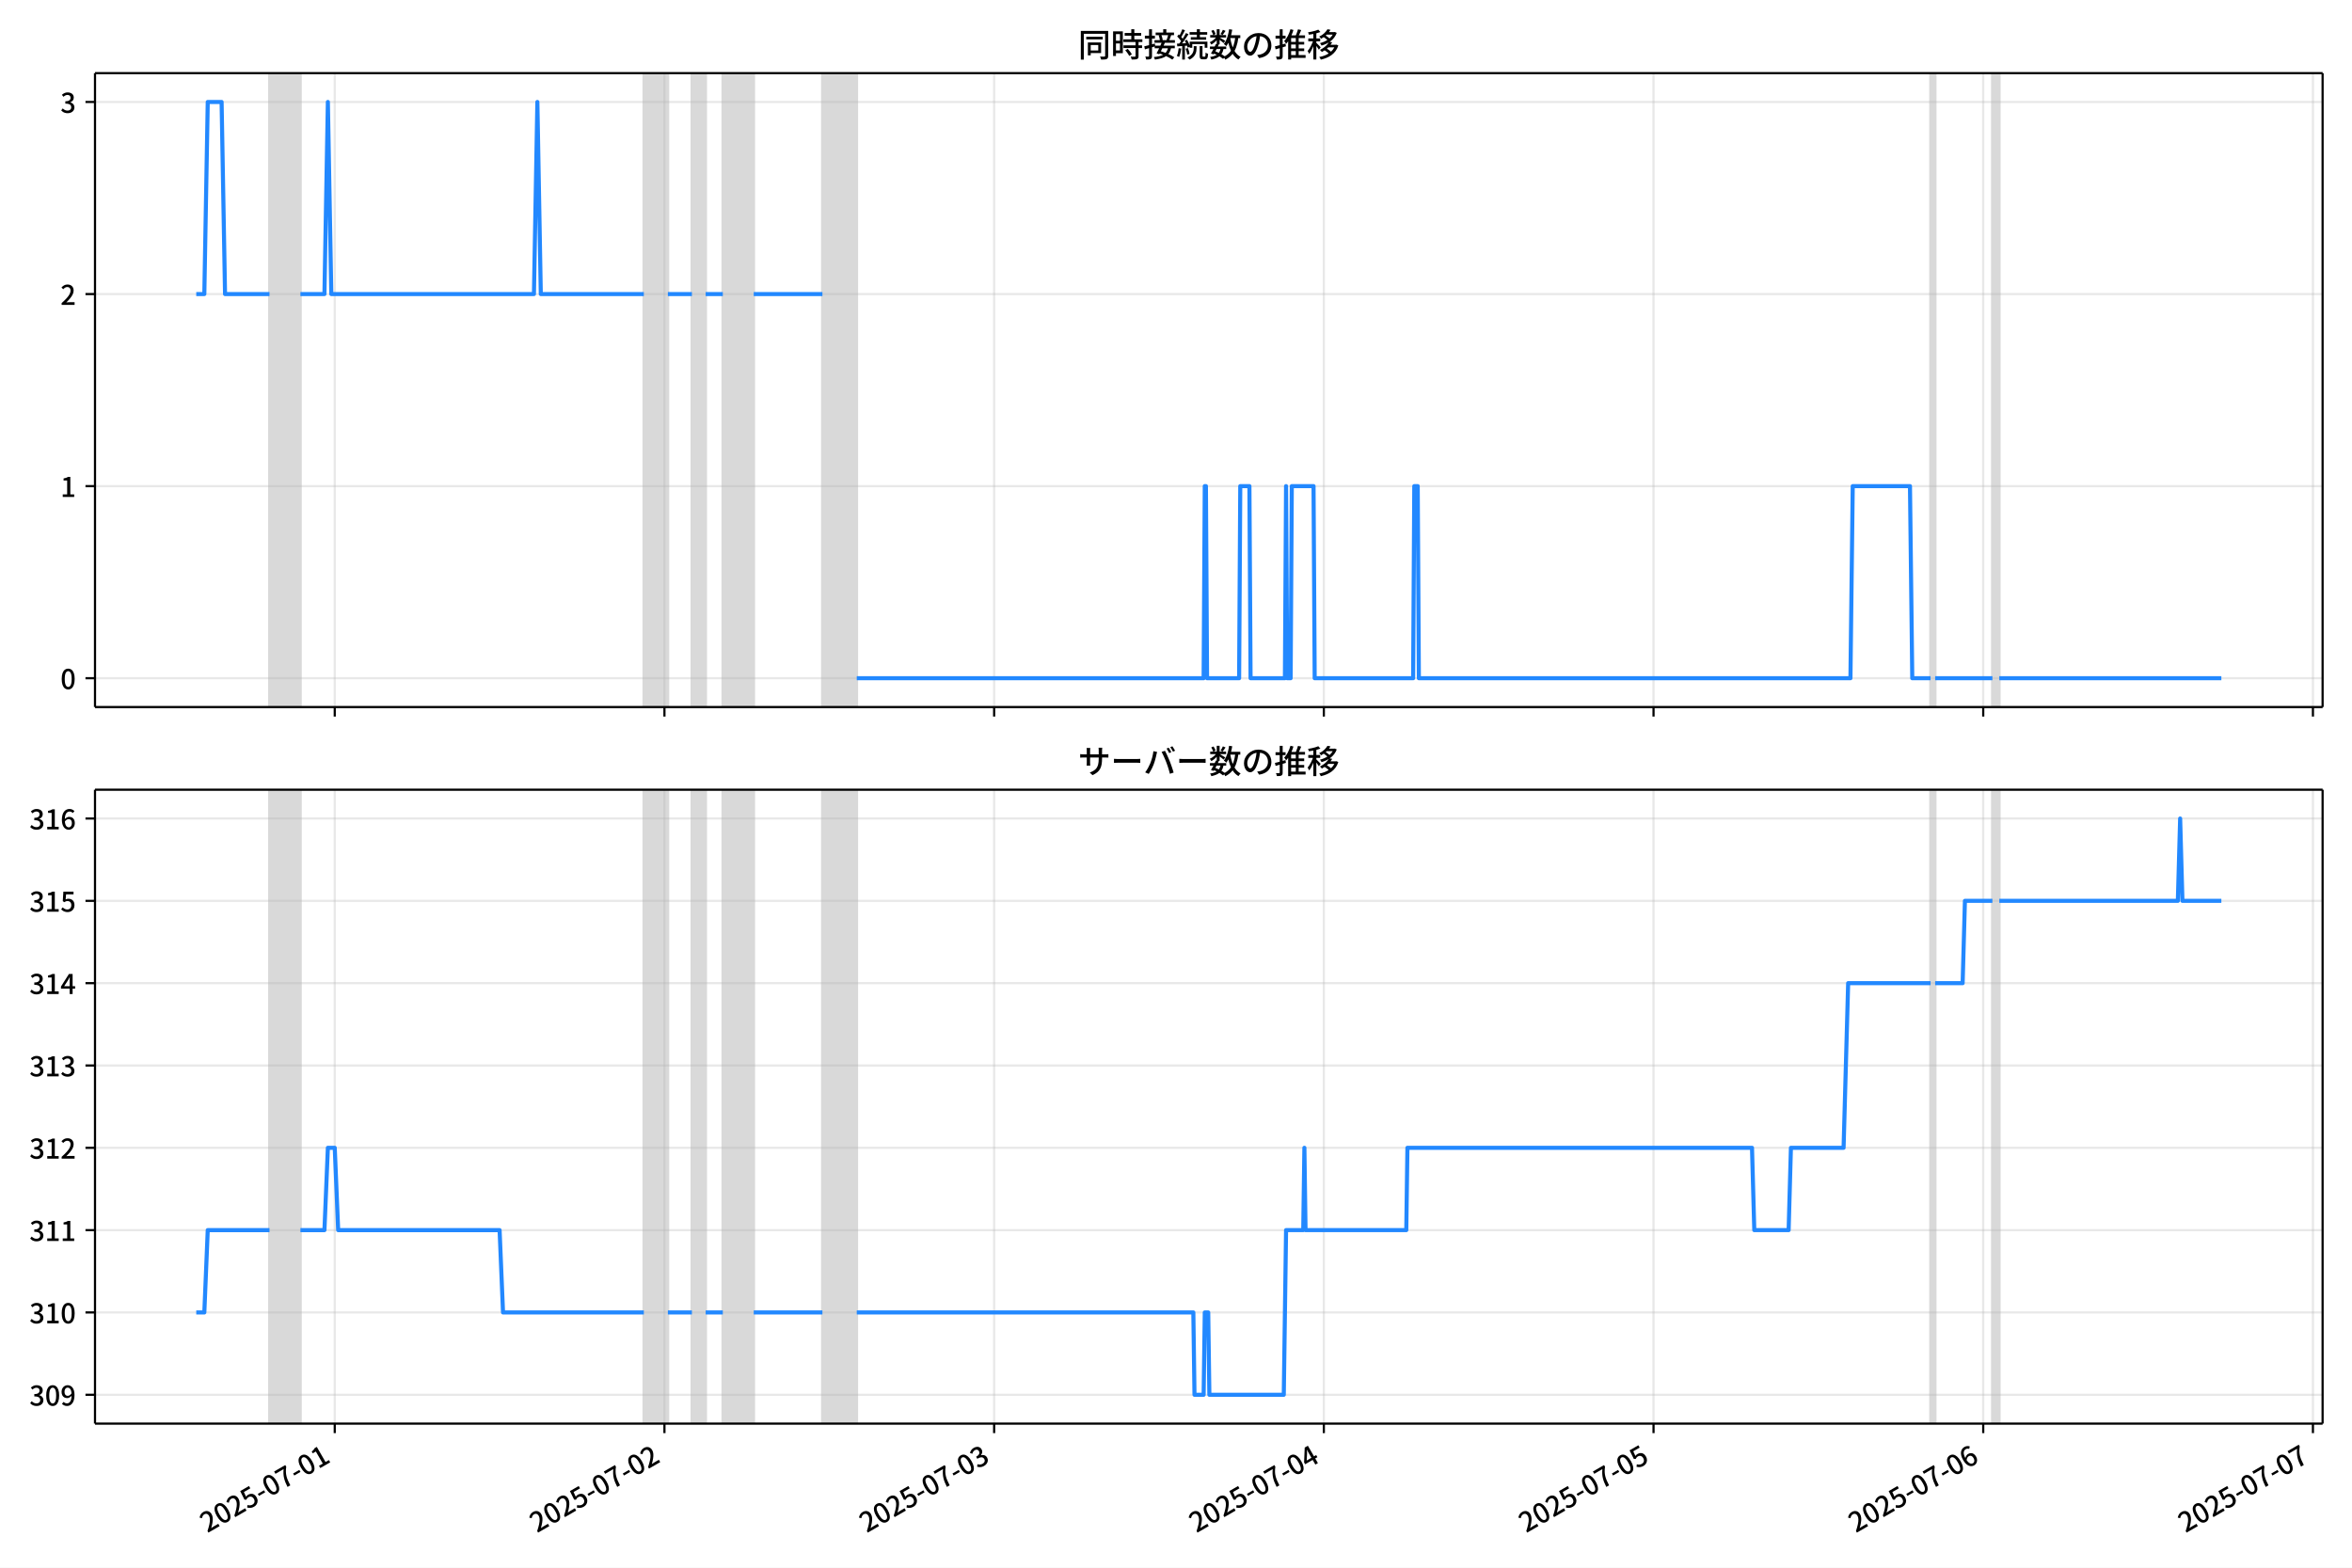
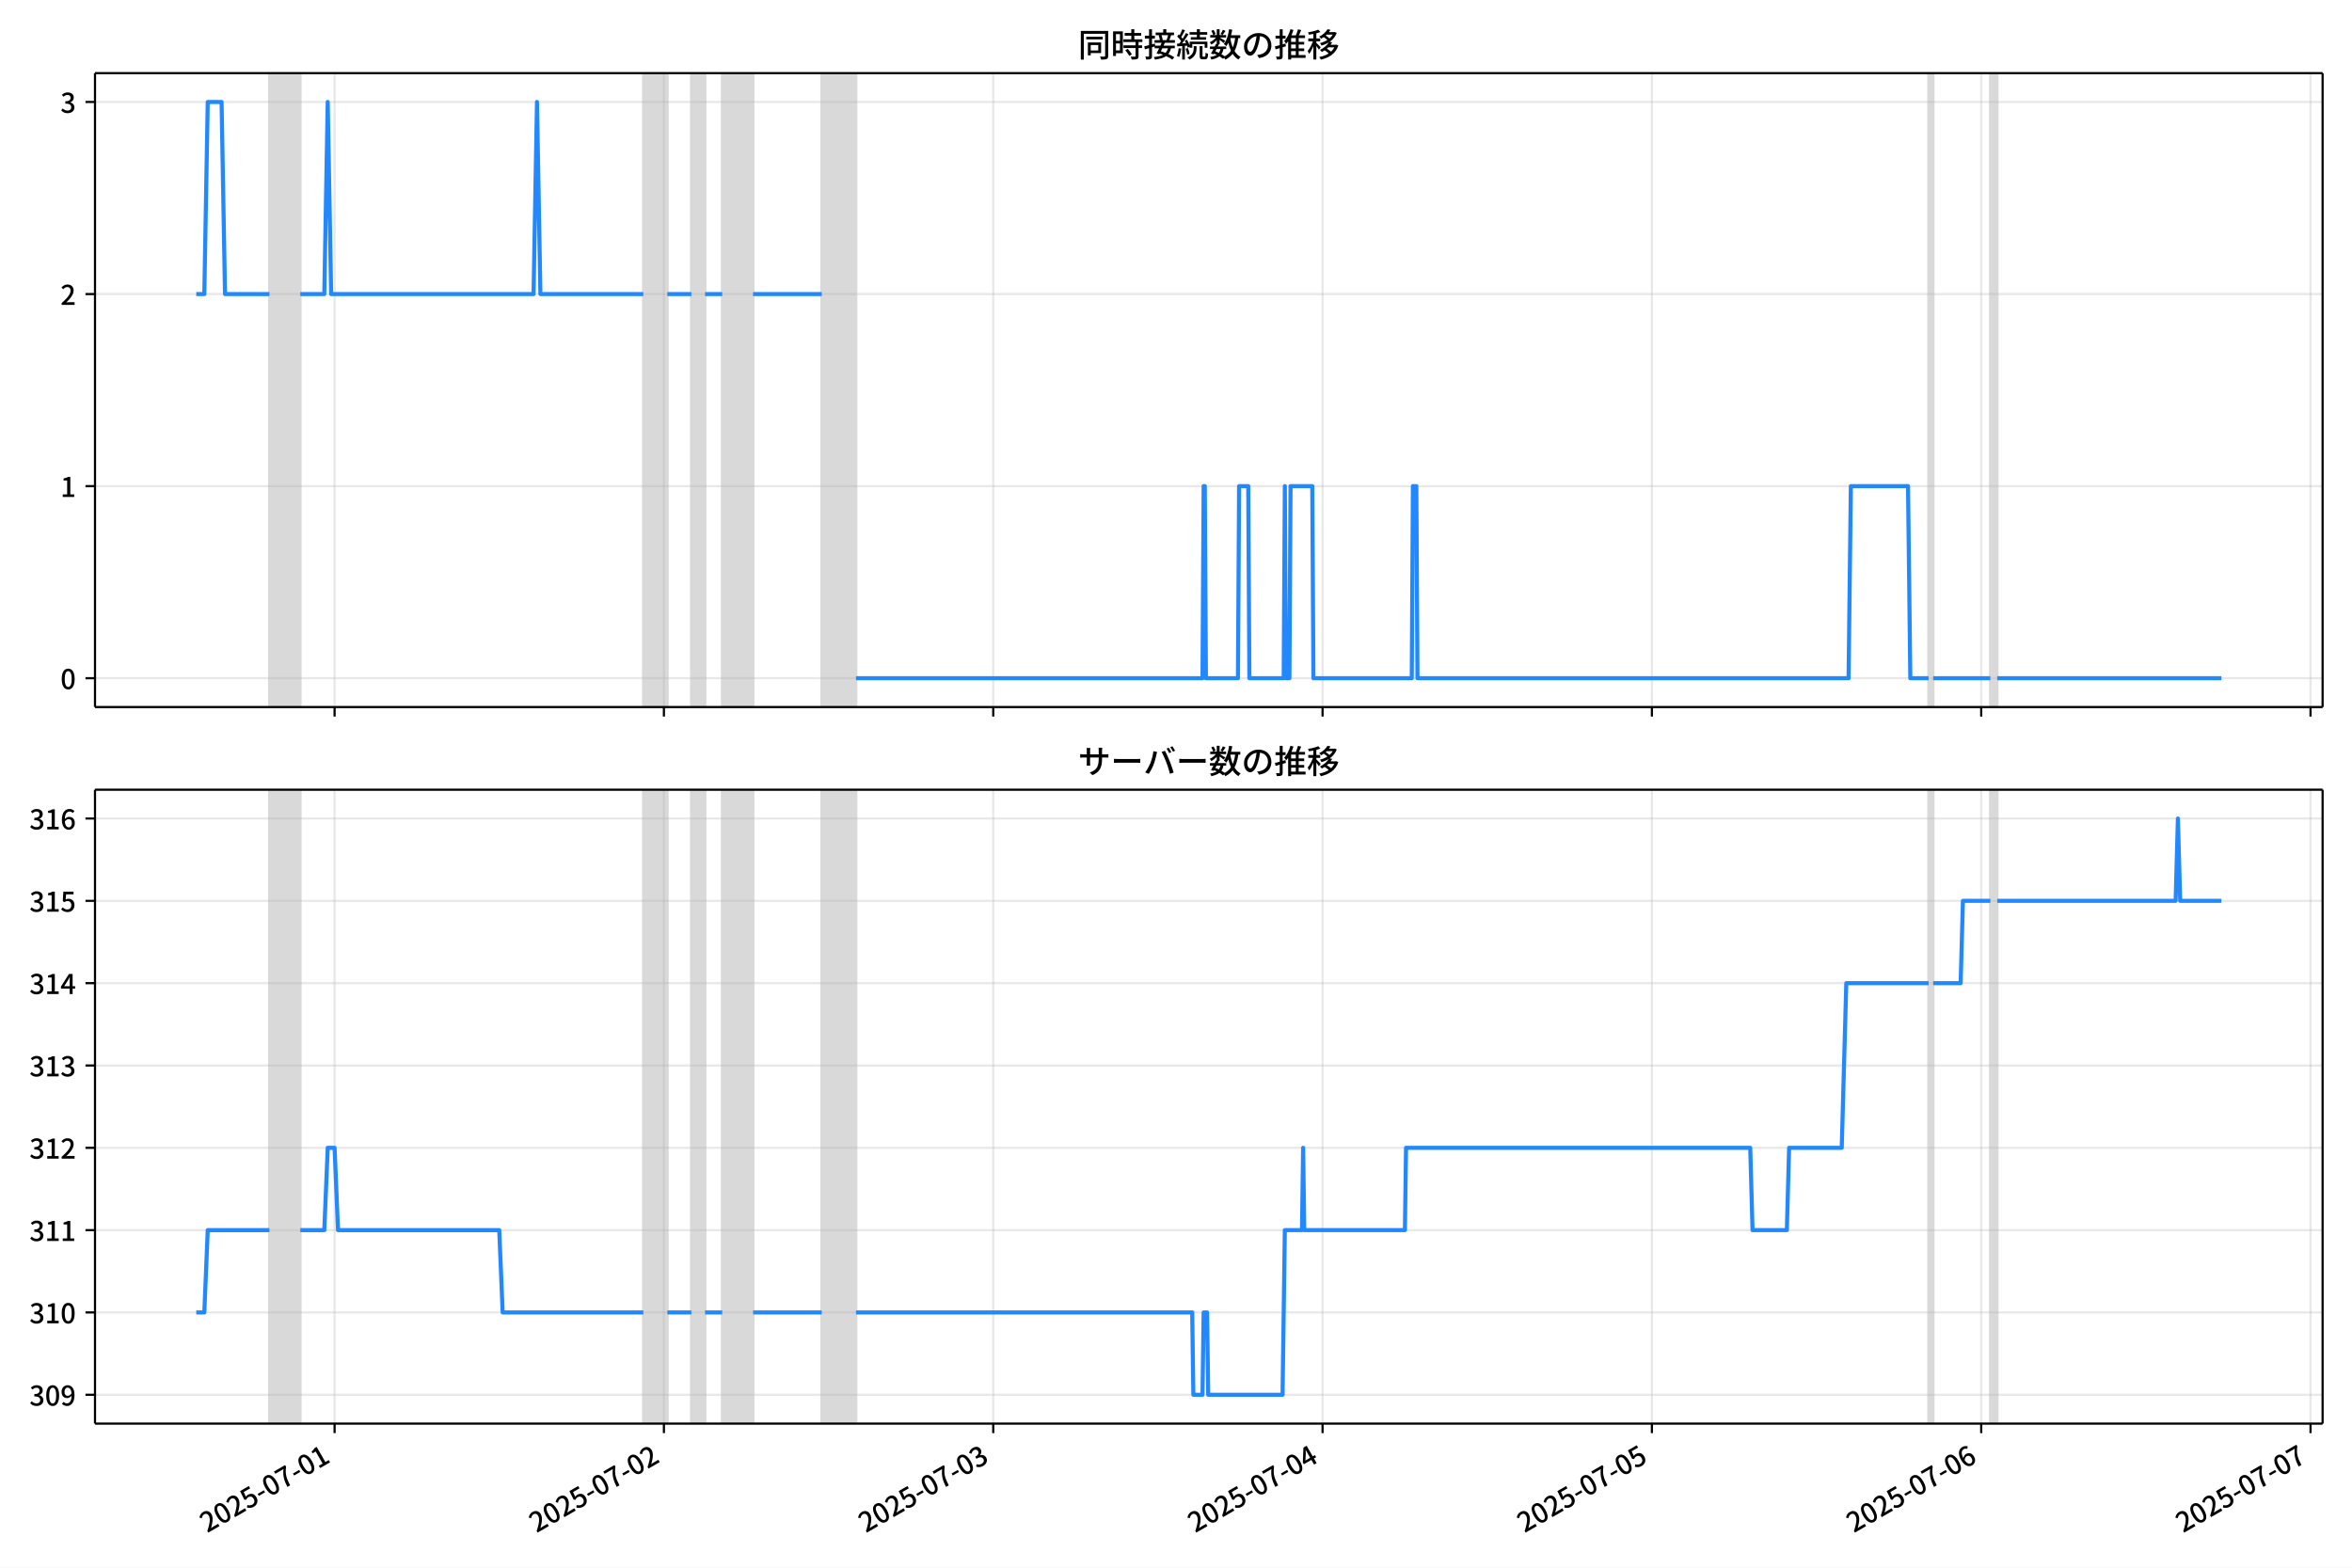
<svg xmlns="http://www.w3.org/2000/svg" xmlns:xlink="http://www.w3.org/1999/xlink" version="1.1" viewBox="0 0 864 576">
  <defs>
    <style type="text/css">*{stroke-linejoin: round; stroke-linecap: butt}</style>
  </defs>
  <g id="z">
    <g id="aa">
      <path d="m0 576h864v-576h-864z" fill="#fff" />
    </g>
    <g id="ab">
      <g id="ac">
        <path d="m34.9 259.78h818.3v-232.9h-818.3z" fill="#fff" />
      </g>
      <g id="ad">
-         <path d="m98.997 259.78h11.354v-232.9h-11.354z" clip-path="url(#c)" fill="#808080" opacity=".3" stroke="#808080" />
+         <path d="m98.967 259.78h11.342v-232.9h-11.342z" clip-path="url(#c)" fill="#808080" opacity=".3" stroke="#808080" />
      </g>
      <g id="ae">
-         <path d="m236.51 259.78h8.831v-232.9h-8.831z" clip-path="url(#c)" fill="#808080" opacity=".3" stroke="#808080" />
+         <path d="m236.33 259.78h8.821v-232.9h-8.821z" clip-path="url(#c)" fill="#808080" opacity=".3" stroke="#808080" />
      </g>
      <g id="af">
-         <path d="m254.17 259.78h5.046v-232.9h-5.046z" clip-path="url(#c)" fill="#808080" opacity=".3" stroke="#808080" />
+         <path d="m253.97 259.78h5.041v-232.9h-5.041z" clip-path="url(#c)" fill="#808080" opacity=".3" stroke="#808080" />
      </g>
      <g id="ag">
-         <path d="m265.53 259.78h11.354v-232.9h-11.354z" clip-path="url(#c)" fill="#808080" opacity=".3" stroke="#808080" />
+         <path d="m265.31 259.78h11.342v-232.9h-11.342z" clip-path="url(#c)" fill="#808080" opacity=".3" stroke="#808080" />
      </g>
      <g id="ah">
-         <path d="m302.11 259.78h12.616v-232.9h-12.616z" clip-path="url(#c)" fill="#808080" opacity=".3" stroke="#808080" />
+         <path d="m301.85 259.78h12.602v-232.9h-12.602z" clip-path="url(#c)" fill="#808080" opacity=".3" stroke="#808080" />
      </g>
      <g id="ai">
-         <path d="m709.19 259.78h1.682v-232.9h-1.682z" clip-path="url(#c)" fill="#808080" opacity=".3" stroke="#808080" />
+         <path d="m708.47 259.78h1.68v-232.9h-1.68z" clip-path="url(#c)" fill="#808080" opacity=".3" stroke="#808080" />
      </g>
      <g id="aj">
-         <path d="m731.9 259.78h2.523v-232.9h-2.523z" clip-path="url(#c)" fill="#808080" opacity=".3" stroke="#808080" />
+         <path d="m731.15 259.78h2.52v-232.9h-2.52z" clip-path="url(#c)" fill="#808080" opacity=".3" stroke="#808080" />
      </g>
      <g id="ak">
        <g id="al">
          <g id="am">
-             <path d="m122.97 259.78v-232.9" clip-path="url(#c)" fill="none" stroke="#b0b0b0" stroke-linecap="square" stroke-opacity=".3" stroke-width=".8" />
+             <path d="m122.91 259.78v-232.9" clip-path="url(#c)" fill="none" stroke="#b0b0b0" stroke-linecap="square" stroke-opacity=".3" stroke-width=".8" />
          </g>
          <g id="an">
            <defs>
              <path id="e" d="m0 0v3.5" stroke="#000" stroke-width=".8" />
            </defs>
-             <use x="122.967" y="259.778" stroke="#000000" stroke-width=".8" xlink:href="#e" />
+             <use x="122.91" y="259.778" stroke="#000000" stroke-width=".8" xlink:href="#e" />
          </g>
        </g>
        <g id="ao">
          <g id="ap">
-             <path d="m244.08 259.78v-232.9" clip-path="url(#c)" fill="none" stroke="#b0b0b0" stroke-linecap="square" stroke-opacity=".3" stroke-width=".8" />
+             <path d="m243.89 259.78v-232.9" clip-path="url(#c)" fill="none" stroke="#b0b0b0" stroke-linecap="square" stroke-opacity=".3" stroke-width=".8" />
          </g>
          <g id="aq">
-             <use x="244.081" y="259.778" stroke="#000000" stroke-width=".8" xlink:href="#e" />
+             <use x="243.886" y="259.778" stroke="#000000" stroke-width=".8" xlink:href="#e" />
          </g>
        </g>
        <g id="ar">
          <g id="as">
-             <path d="m365.19 259.78v-232.9" clip-path="url(#c)" fill="none" stroke="#b0b0b0" stroke-linecap="square" stroke-opacity=".3" stroke-width=".8" />
+             <path d="m364.86 259.78v-232.9" clip-path="url(#c)" fill="none" stroke="#b0b0b0" stroke-linecap="square" stroke-opacity=".3" stroke-width=".8" />
          </g>
          <g id="at">
-             <use x="365.194" y="259.778" stroke="#000000" stroke-width=".8" xlink:href="#e" />
+             <use x="364.863" y="259.778" stroke="#000000" stroke-width=".8" xlink:href="#e" />
          </g>
        </g>
        <g id="au">
          <g id="av">
-             <path d="m486.31 259.78v-232.9" clip-path="url(#c)" fill="none" stroke="#b0b0b0" stroke-linecap="square" stroke-opacity=".3" stroke-width=".8" />
+             <path d="m485.84 259.78v-232.9" clip-path="url(#c)" fill="none" stroke="#b0b0b0" stroke-linecap="square" stroke-opacity=".3" stroke-width=".8" />
          </g>
          <g id="aw">
-             <use x="486.307" y="259.778" stroke="#000000" stroke-width=".8" xlink:href="#e" />
+             <use x="485.839" y="259.778" stroke="#000000" stroke-width=".8" xlink:href="#e" />
          </g>
        </g>
        <g id="ax">
          <g id="ay">
-             <path d="m607.42 259.78v-232.9" clip-path="url(#c)" fill="none" stroke="#b0b0b0" stroke-linecap="square" stroke-opacity=".3" stroke-width=".8" />
+             <path d="m606.82 259.78v-232.9" clip-path="url(#c)" fill="none" stroke="#b0b0b0" stroke-linecap="square" stroke-opacity=".3" stroke-width=".8" />
          </g>
          <g id="az">
-             <use x="607.421" y="259.778" stroke="#000000" stroke-width=".8" xlink:href="#e" />
+             <use x="606.816" y="259.778" stroke="#000000" stroke-width=".8" xlink:href="#e" />
          </g>
        </g>
        <g id="ba">
          <g id="bb">
-             <path d="m728.53 259.78v-232.9" clip-path="url(#c)" fill="none" stroke="#b0b0b0" stroke-linecap="square" stroke-opacity=".3" stroke-width=".8" />
+             <path d="m727.79 259.78v-232.9" clip-path="url(#c)" fill="none" stroke="#b0b0b0" stroke-linecap="square" stroke-opacity=".3" stroke-width=".8" />
          </g>
          <g id="bc">
-             <use x="728.534" y="259.778" stroke="#000000" stroke-width=".8" xlink:href="#e" />
+             <use x="727.792" y="259.778" stroke="#000000" stroke-width=".8" xlink:href="#e" />
          </g>
        </g>
        <g id="bd">
          <g id="be">
-             <path d="m849.65 259.78v-232.9" clip-path="url(#c)" fill="none" stroke="#b0b0b0" stroke-linecap="square" stroke-opacity=".3" stroke-width=".8" />
+             <path d="m848.77 259.78v-232.9" clip-path="url(#c)" fill="none" stroke="#b0b0b0" stroke-linecap="square" stroke-opacity=".3" stroke-width=".8" />
          </g>
          <g id="bf">
-             <use x="849.647" y="259.778" stroke="#000000" stroke-width=".8" xlink:href="#e" />
+             <use x="848.769" y="259.778" stroke="#000000" stroke-width=".8" xlink:href="#e" />
          </g>
        </g>
      </g>
      <g id="bg">
        <g id="bh">
          <g id="bi">
            <path d="m34.9 249.19h818.3" clip-path="url(#c)" fill="none" stroke="#b0b0b0" stroke-linecap="square" stroke-opacity=".3" stroke-width=".8" />
          </g>
          <g id="bj">
            <defs>
              <path id="g" d="m0 0h-3.5" stroke="#000" stroke-width=".8" />
            </defs>
            <use x="34.9" y="249.191" stroke="#000000" stroke-width=".8" xlink:href="#g" />
          </g>
          <g id="bk">
            <g transform="translate(22.2 253.18) scale(.1 -.1)">
              <defs>
                <path id="a" transform="scale(.015625)" d="m1830-90q-460 0-806 275-346 276-535 823-188 547-188 1366 0 820 188 1357 189 538 535 803 346 266 806 266 461 0 800-269 340-269 528-803 189-534 189-1354 0-819-189-1366-188-547-528-823-339-275-800-275zm0 589q237 0 422 185 186 186 288 599 103 413 103 1091 0 679-103 1082-102 403-288 582-185 180-422 180-236 0-422-180-186-179-292-582-105-403-105-1082 0-678 105-1091 106-413 292-599 186-185 422-185z" />
              </defs>
              <use xlink:href="#a" />
            </g>
          </g>
        </g>
        <g id="bl">
          <g id="bm">
            <path d="m34.9 178.62h818.3" clip-path="url(#c)" fill="none" stroke="#b0b0b0" stroke-linecap="square" stroke-opacity=".3" stroke-width=".8" />
          </g>
          <g id="bn">
            <use x="34.9" y="178.616" stroke="#000000" stroke-width=".8" xlink:href="#g" />
          </g>
          <g id="bo">
            <g transform="translate(22.2 182.6) scale(.1 -.1)">
              <defs>
                <path id="i" transform="scale(.015625)" d="m544 0v608h1037v3277h-845v467q333 58 579 147 247 90 451 218h557v-4109h915v-608h-2694z" />
              </defs>
              <use xlink:href="#i" />
            </g>
          </g>
        </g>
        <g id="bp">
          <g id="bq">
            <path d="m34.9 108.04h818.3" clip-path="url(#c)" fill="none" stroke="#b0b0b0" stroke-linecap="square" stroke-opacity=".3" stroke-width=".8" />
          </g>
          <g id="br">
            <use x="34.9" y="108.041" stroke="#000000" stroke-width=".8" xlink:href="#g" />
          </g>
          <g id="bs">
            <g transform="translate(22.2 112.03) scale(.1 -.1)">
              <defs>
                <path id="d" transform="scale(.015625)" d="m282 0v429q697 621 1164 1136 468 515 701 956 234 442 234 826 0 256-87 451-86 196-262 301-176 106-445 106-275 0-506-151-230-150-422-368l-416 410q301 333 637 518 336 186 803 186 429 0 749-176t496-493 176-745q0-455-224-919t-615-935q-390-470-889-950 186 20 394 36t374 16h1184v-634h-3046z" />
              </defs>
              <use xlink:href="#d" />
            </g>
          </g>
        </g>
        <g id="bt">
          <g id="bu">
            <path d="m34.9 37.466h818.3" clip-path="url(#c)" fill="none" stroke="#b0b0b0" stroke-linecap="square" stroke-opacity=".3" stroke-width=".8" />
          </g>
          <g id="bv">
            <use x="34.9" y="37.466" stroke="#000000" stroke-width=".8" xlink:href="#g" />
          </g>
          <g id="bw">
            <g transform="translate(22.2 41.451) scale(.1 -.1)">
              <defs>
                <path id="h" transform="scale(.015625)" d="m1715-90q-371 0-656 90t-503 240q-217 150-377 323l359 474q211-205 479-359 269-153 634-153 269 0 467 92 199 93 311 266t112 423q0 256-125 451t-429 300q-304 106-835 106v551q467 0 732 105 266 106 384 291 119 186 119 423 0 307-192 489-192 183-531 183-269 0-503-119-233-118-438-316l-384 460q282 256 614 413 333 157 737 157 422 0 748-144 327-144 512-413 186-269 186-659 0-403-221-685-221-281-592-422v-26q269-70 490-227t349-400 128-557q0-422-215-726-214-304-573-468-358-163-787-163z" />
              </defs>
              <use xlink:href="#h" />
            </g>
          </g>
        </g>
      </g>
      <g id="bx">
-         <path d="m72.095 108.04h2.962l1.259-70.575h5.088l1.264 70.575h16.328m11.354 0h8.831l1.262-70.575 1.262 70.575h74.434l1.262-70.575 1.262 70.575h37.848m8.831 0h8.831m5.046 0h6.308m11.354 0h25.232m12.616 141.15h127.42l.421-70.575h.421l.421 70.575h11.775l.421-70.575h3.364l.421 70.575h12.616l.421-70.575.421 70.575h1.262l.421-70.575h7.99l.421 70.575h36.166l.421-70.575h1.262l.421 70.575h158.54l.841-70.575h21.027l.841 70.575h6.729m1.682 0h21.027m2.523 0h81.583v0" clip-path="url(#c)" fill="none" stroke="#28f" stroke-linecap="square" stroke-width="1.5" />
+         <path d="m72.095 108.04h2.959l1.257-70.575h5.083l1.263 70.575h16.309m11.342 0h8.821l1.26-70.575 1.26 70.575h74.35l1.26-70.575 1.26 70.575h37.805m8.821 0h8.821m5.041 0h6.301m11.342 0h25.203m12.602 141.15h127.28l.42-70.575h.42l.42 70.575h11.762l.42-70.575h3.361l.42 70.575h12.602l.42-70.575.42 70.575h1.26l.42-70.575h7.981l.42 70.575h36.125l.42-70.575h1.26l.42 70.575h158.36l.84-70.575h21.003l.84 70.575h6.721m1.68 0h21.003m2.52 0h82.331v0" clip-path="url(#c)" fill="none" stroke="#28f" stroke-linecap="square" stroke-width="1.5" />
      </g>
      <g id="by">
        <path d="m34.9 259.78v-232.9" fill="none" stroke="#000" stroke-linecap="square" stroke-width=".8" />
      </g>
      <g id="bz">
        <path d="m853.2 259.78v-232.9" fill="none" stroke="#000" stroke-linecap="square" stroke-width=".8" />
      </g>
      <g id="ca">
        <path d="m34.9 259.78h818.3" fill="none" stroke="#000" stroke-linecap="square" stroke-width=".8" />
      </g>
      <g id="cb">
        <path d="m34.9 26.88h818.3" fill="none" stroke="#000" stroke-linecap="square" stroke-width=".8" />
      </g>
      <g id="cc">
        <g transform="translate(396.05 20.88) scale(.12 -.12)">
          <defs>
            <path id="v" transform="scale(.015625)" d="m1587 3936h3232v-518h-3232v518zm320-1114h557v-2534h-557v2534zm301 0h2291v-2086h-2291v512h1734v1069h-1734v505zm-1683 2260h5113v-570h-4524v-5056h-589v5626zm4768 0h595v-4896q0-250-67-397t-227-218q-160-77-426-96t-675-19q-13 83-45 192t-77 218q-45 108-89 185 281-13 527-13 247 0 330 0 83 7 118 42 36 35 36 112v4890z" />
            <path id="t" transform="scale(.015625)" d="m2714 4672h3238v-525h-3238v525zm-244-1235h3712v-538h-3712v538zm20-1184h3635v-531h-3635v531zm1523 3155h595v-2310h-595v2310zm832-2451h589v-2823q0-230-61-364-61-135-227-199-167-70-423-86t-633-16q-20 121-78 285-57 163-121 284 275-6 509-9t310-3q77 6 106 28 29 23 29 93v2810zm-2023-1677 487 282q153-160 313-352t294-381q135-189 206-343l-519-313q-64 153-189 348-124 196-278 394-154 199-314 365zm-2086 3718h1619v-4281h-1619v544h1056v3187h-1056v550zm32-1843h1293v-537h-1293v537zm-320 1843h563v-4832h-563v4832z" />
            <path id="u" transform="scale(.015625)" d="m3866 5408h614v-870h-614v870zm-1479-653h3597v-518h-3597v518zm-230-1485h4e3v-518h-4e3v518zm825 922 519 102q64-160 121-342 58-182 96-352 39-170 45-304l-544-128q-6 134-42 313-35 180-83 365-48 186-112 346zm1856 109 589-71q-96-275-202-557-105-281-195-486l-518 77q58 147 122 329 64 183 118 372t86 336zm-2643-2106h3943v-518h-3943v518zm1408 685 602-115q-167-371-362-784t-390-797-362-685l-525 179q160 288 346 666t368 784 323 752zm-659-2157 358 403q352-102 733-240 381-137 752-304 371-166 697-336 327-169 558-329l-384-461q-218 160-532 336-313 176-685 345-371 170-755 323-384 154-742 263zm1894 1114 583-71q-122-550-353-944-230-393-604-662t-922-435q-547-167-1296-269-25 128-93 269-67 141-137 230 678 64 1168 192t819 349q330 221 531 550 202 330 304 791zm-4684 217q396 90 953 240 557 151 1120 311l77-544q-525-154-1053-311-528-156-963-284l-134 588zm121 2093h1965v-563h-1965v563zm819 1248h576v-5229q0-236-51-374t-192-208q-141-77-355-99-214-23-541-16-13 115-64 288t-109 294q205-6 381-6t234 0q64 0 92 28 29 29 29 93v5229z" />
            <path id="s" transform="scale(.015625)" d="m4058 5408h595v-1798h-595v1798zm-1415-563h3443v-499h-3443v499zm231-992h3008v-499h-3008v499zm-224-877h3475v-1203h-531v729h-2432v-729h-512v1203zm1964-877h551v-1881q0-122 22-157 23-35 106-35 25 0 92 0 68 0 135 0t99 0q51 0 83 54t45 224 19 515q90-70 234-131t259-93q-19-429-83-662-64-234-183-326-118-93-316-93-39 0-103 0t-134 0-138 0q-67 0-99 0-237 0-365 64t-176 218q-48 153-48 422v1881zm-1164-6h550v-455q0-243-48-528-48-284-186-579-137-294-409-572-272-279-727-503-70 90-192 208-121 118-230 195 416 205 665 438 250 234 371 474 122 240 164 467 42 228 42 413v442zm-2240 3309 524-192q-121-244-259-503-137-259-275-496t-259-416l-410 173q122 186 246 438 125 253 240 515 116 263 193 481zm716-743 500-230q-224-359-496-756-272-396-548-764-275-368-518-650l-358 205q179 211 377 483 199 272 387 569 189 298 358 592 170 295 298 551zm-1721-665 307 403q166-154 339-340 173-185 320-364t224-327l-326-460q-77 160-218 348-141 189-314 384-172 196-332 356zm1485-832 435 179q128-211 249-458 122-246 215-474 93-227 137-412l-473-211q-32 185-119 422-86 237-201 486-115 250-243 468zm-1530-583q422 26 998 54 576 29 1184 68l7-499q-570-45-1127-84-556-38-992-70l-70 531zm1702-992 436 135q121-276 214-596t118-556l-454-148q-26 237-112 563-86 327-202 602zm-1363 109 499-83q-57-455-163-897-105-441-253-748-51 32-134 73-83 42-170 83-86 42-144 62 148 294 234 697t131 813zm691 627h525v-2861h-525v2861z" />
            <path id="m" transform="scale(.015625)" d="m224 2022h3187v-499h-3187v499zm51 2247h3111v-487h-3111v487zm1127-1735 563-121q-154-320-333-672t-352-679q-173-326-326-582l-532 173q148 243 324 566t345 669q170 346 311 646zm934-832 563-64q-89-480-262-838t-461-614-701-432-976-298q-25 128-99 269t-157 237q659 102 1085 303 426 202 666 554t342 883zm422 3597 519-211q-147-218-298-436-150-217-278-377l-403 186q121 173 252 413 132 240 208 425zm-1203 109h563v-2957h-563v2957zm-1075-320 448 186q134-192 246-420 112-227 157-393l-467-211q-38 172-147 406t-237 432zm1094-1050 397-236q-160-263-400-529-240-265-519-489-278-224-553-378-51 103-141 237-89 135-179 218 269 109 534 294 266 186 493 416 228 231 368 467zm487-204q83-45 246-145 163-99 352-211t346-211 221-150l-327-423q-83 77-230 198-147 122-317 253-170 132-327 250-156 119-259 189l295 250zm1798 396h2311v-556h-2311v556zm115 1178 615-90q-103-640-263-1235t-384-1101q-224-505-512-889-44 57-134 134t-186 157-166 125q275 339 473 796 199 458 340 995 141 538 217 1108zm1223-1510 614-58q-147-1101-445-1940-297-838-813-1443-515-604-1321-1014-26 71-90 177-64 105-134 208-70 102-128 159 742 346 1212 880 471 535 730 1290 260 755 375 1741zm-1005-135q134-851 387-1597 253-745 659-1305 407-560 1002-874-70-57-154-150-83-93-154-189-70-96-121-179-633 371-1056 988-422 618-688 1434-265 816-425 1783l550 89zm-3309-3065 327 416q377-148 754-330 378-182 701-378 324-195 548-368l-416-435q-211 179-519 378-307 198-666 383-358 186-729 334z" />
            <path id="r" transform="scale(.015625)" d="m3686 4378q-64-493-163-1041-99-547-265-1084-192-653-432-1104t-522-688-595-237q-320 0-596 221-275 221-448 621-172 400-172 931 0 537 220 1017 221 480 611 851 391 372 909 583 519 211 1121 211 576 0 1040-186 464-185 793-515 330-329 502-771 173-441 173-941 0-672-278-1194-278-521-816-851-538-329-1318-444l-378 601q166 20 307 42t263 48q307 70 585 217 279 148 496 375 218 227 342 534 125 308 125 692t-122 713q-121 330-358 573-236 243-582 380-346 138-781 138-525 0-935-186-409-185-694-489-284-304-432-656-147-352-147-678 0-365 89-605 90-240 224-355 135-115 276-115t288 144 297 457q151 314 298 800 147 461 246 982 100 522 145 1021l684-12z" />
            <path id="n" transform="scale(.015625)" d="m2995 2925h2893v-519h-2893v519zm0-1280h2893v-519h-2893v519zm-64-1299h3232v-557h-3232v557zm1312 3577h563v-3763h-563v3763zm429 1466 634-141q-154-390-340-794-185-403-339-684l-512 140q103 199 208 458 106 259 195 528 90 269 154 493zm-1472 25 582-147q-153-518-371-1018-217-499-483-931t-573-758q-38 64-109 160-70 96-147 198-77 103-141 160 416 416 733 1034t509 1302zm128-1203h2720v-537h-2720v-4205h-582v4422l313 320h269zm-3174-2157q396 90 953 240 557 151 1120 311l77-544q-525-154-1053-311-528-156-963-284l-134 588zm121 2093h1965v-563h-1965v563zm819 1248h576v-5229q0-236-51-374t-192-208q-141-77-355-99-214-23-541-16-13 115-64 288t-109 294q205-6 381-6t234 0q64 0 92 28 29 29 29 93v5229z" />
            <path id="l" transform="scale(.015625)" d="m4051 5402 595-109q-281-493-729-941t-1107-806q-39 64-106 144t-141 153q-73 74-137 119 608 288 1011 678t614 762zm-77-557h1511v-493h-1863l352 493zm1293 0h109l109 25 384-179q-192-505-496-905t-695-701q-390-301-845-519-454-217-947-358-44 109-137 253t-176 227q448 109 867 294 419 186 777 445 359 259 631 592t419 730v96zm-1990-954 377 307q167-96 336-218 170-121 320-249 151-128 247-237l-397-332q-90 108-237 236t-317 259q-169 132-329 234zm1107-934 595-109q-307-538-803-1031-496-492-1232-876-38 64-102 144t-138 156q-74 77-138 116 455 217 807 483t604 554q253 288 407 563zm-90-589h1460v-506h-1818l358 506zm1268 0h121l109 26 384-167q-192-614-531-1075t-787-794q-448-332-983-553-534-221-1129-355-45 115-132 269-86 153-176 249 551 96 1043 285 493 189 903 473 410 285 714 669t464 883v90zm-2132-1056 410 339q186-102 384-237 198-134 371-275t282-269l-435-371q-103 128-270 272-166 144-361 288t-381 253zm-2150 3533h589v-5376h-589v5376zm-992-1242h2336v-569h-2336v569zm1024-224 365-160q-96-339-231-707-134-368-291-727-157-358-336-672-179-313-365-537-44 128-134 291t-160 272q173 192 339 457 167 266 323 570 157 304 282 618t208 595zm941 1946 416-467q-314-122-695-221-380-99-784-173-403-74-780-131-20 102-71 236-51 135-102 231 358 58 732 138 375 80 711 179t573 208zm-397-2579q58-45 179-170 122-125 266-266 144-140 259-265t160-183l-352-473q-58 102-157 255-99 154-218 317-118 164-227 311-108 147-185 237l275 237z" />
          </defs>
          <use xlink:href="#v" />
          <use transform="translate(100)" xlink:href="#t" />
          <use transform="translate(200)" xlink:href="#u" />
          <use transform="translate(300)" xlink:href="#s" />
          <use transform="translate(400)" xlink:href="#m" />
          <use transform="translate(500)" xlink:href="#r" />
          <use transform="translate(600)" xlink:href="#n" />
          <use transform="translate(700)" xlink:href="#l" />
        </g>
      </g>
    </g>
    <g id="cd">
      <g id="ce">
        <path d="m34.9 523.06h818.3v-232.9h-818.3z" fill="#fff" />
      </g>
      <g id="cf">
-         <path d="m98.997 523.06h11.354v-232.9h-11.354z" clip-path="url(#b)" fill="#808080" opacity=".3" stroke="#808080" />
+         <path d="m98.967 523.06h11.342v-232.9h-11.342z" clip-path="url(#b)" fill="#808080" opacity=".3" stroke="#808080" />
      </g>
      <g id="cg">
-         <path d="m236.51 523.06h8.831v-232.9h-8.831z" clip-path="url(#b)" fill="#808080" opacity=".3" stroke="#808080" />
+         <path d="m236.33 523.06h8.821v-232.9h-8.821z" clip-path="url(#b)" fill="#808080" opacity=".3" stroke="#808080" />
      </g>
      <g id="ch">
-         <path d="m254.17 523.06h5.046v-232.9h-5.046z" clip-path="url(#b)" fill="#808080" opacity=".3" stroke="#808080" />
+         <path d="m253.97 523.06h5.041v-232.9h-5.041z" clip-path="url(#b)" fill="#808080" opacity=".3" stroke="#808080" />
      </g>
      <g id="ci">
-         <path d="m265.53 523.06h11.354v-232.9h-11.354z" clip-path="url(#b)" fill="#808080" opacity=".3" stroke="#808080" />
+         <path d="m265.31 523.06h11.342v-232.9h-11.342z" clip-path="url(#b)" fill="#808080" opacity=".3" stroke="#808080" />
      </g>
      <g id="cj">
-         <path d="m302.11 523.06h12.616v-232.9h-12.616z" clip-path="url(#b)" fill="#808080" opacity=".3" stroke="#808080" />
+         <path d="m301.85 523.06h12.602v-232.9h-12.602z" clip-path="url(#b)" fill="#808080" opacity=".3" stroke="#808080" />
      </g>
      <g id="ck">
-         <path d="m709.19 523.06h1.682v-232.9h-1.682z" clip-path="url(#b)" fill="#808080" opacity=".3" stroke="#808080" />
+         <path d="m708.47 523.06h1.68v-232.9h-1.68z" clip-path="url(#b)" fill="#808080" opacity=".3" stroke="#808080" />
      </g>
      <g id="cl">
-         <path d="m731.9 523.06h2.523v-232.9h-2.523z" clip-path="url(#b)" fill="#808080" opacity=".3" stroke="#808080" />
+         <path d="m731.15 523.06h2.52v-232.9h-2.52z" clip-path="url(#b)" fill="#808080" opacity=".3" stroke="#808080" />
      </g>
      <g id="cm">
        <g id="cn">
          <g id="co">
-             <path d="m122.97 523.06v-232.9" clip-path="url(#b)" fill="none" stroke="#b0b0b0" stroke-linecap="square" stroke-opacity=".3" stroke-width=".8" />
+             <path d="m122.91 523.06v-232.9" clip-path="url(#b)" fill="none" stroke="#b0b0b0" stroke-linecap="square" stroke-opacity=".3" stroke-width=".8" />
          </g>
          <g id="cp">
-             <use x="122.967" y="523.055" stroke="#000000" stroke-width=".8" xlink:href="#e" />
+             <use x="122.91" y="523.055" stroke="#000000" stroke-width=".8" xlink:href="#e" />
          </g>
          <g id="cq">
-             <g transform="translate(76.178 563.33) rotate(-30) scale(.1 -.1)">
+             <g transform="translate(76.12 563.33) rotate(-30) scale(.1 -.1)">
              <defs>
                <path id="j" transform="scale(.015625)" d="m1715-90q-365 0-653 90t-506 237q-217 147-383 307l352 480q134-134 294-246t361-183q202-70 452-70 262 0 473 118 212 119 333 346 122 227 122 541 0 460-247 716-246 256-649 256-224 0-384-64t-365-198l-365 237 141 2240h2387v-627h-1747l-109-1204q154 77 307 118 154 42 340 42 397 0 723-160t518-490q192-329 192-847 0-519-224-887t-586-560q-361-192-777-192z" />
                <path id="f" transform="scale(.015625)" d="m301 1536v544h1689v-544h-1689z" />
                <path id="k" transform="scale(.015625)" d="m1235 0q32 646 109 1187t224 1024 384 941 576 938h-2208v627h3027v-455q-409-512-665-989-256-476-397-969t-205-1053-90-1251h-755z" />
              </defs>
              <use xlink:href="#d" />
              <use transform="translate(57)" xlink:href="#a" />
              <use transform="translate(114)" xlink:href="#d" />
              <use transform="translate(171)" xlink:href="#j" />
              <use transform="translate(228)" xlink:href="#f" />
              <use transform="translate(263.7)" xlink:href="#a" />
              <use transform="translate(320.7)" xlink:href="#k" />
              <use transform="translate(377.7)" xlink:href="#f" />
              <use transform="translate(413.4)" xlink:href="#a" />
              <use transform="translate(470.4)" xlink:href="#i" />
            </g>
          </g>
        </g>
        <g id="cr">
          <g id="cs">
-             <path d="m244.08 523.06v-232.9" clip-path="url(#b)" fill="none" stroke="#b0b0b0" stroke-linecap="square" stroke-opacity=".3" stroke-width=".8" />
+             <path d="m243.89 523.06v-232.9" clip-path="url(#b)" fill="none" stroke="#b0b0b0" stroke-linecap="square" stroke-opacity=".3" stroke-width=".8" />
          </g>
          <g id="ct">
-             <use x="244.081" y="523.055" stroke="#000000" stroke-width=".8" xlink:href="#e" />
+             <use x="243.886" y="523.055" stroke="#000000" stroke-width=".8" xlink:href="#e" />
          </g>
          <g id="cu">
-             <g transform="translate(197.29 563.33) rotate(-30) scale(.1 -.1)">
+             <g transform="translate(197.1 563.33) rotate(-30) scale(.1 -.1)">
              <use xlink:href="#d" />
              <use transform="translate(57)" xlink:href="#a" />
              <use transform="translate(114)" xlink:href="#d" />
              <use transform="translate(171)" xlink:href="#j" />
              <use transform="translate(228)" xlink:href="#f" />
              <use transform="translate(263.7)" xlink:href="#a" />
              <use transform="translate(320.7)" xlink:href="#k" />
              <use transform="translate(377.7)" xlink:href="#f" />
              <use transform="translate(413.4)" xlink:href="#a" />
              <use transform="translate(470.4)" xlink:href="#d" />
            </g>
          </g>
        </g>
        <g id="cv">
          <g id="cw">
-             <path d="m365.19 523.06v-232.9" clip-path="url(#b)" fill="none" stroke="#b0b0b0" stroke-linecap="square" stroke-opacity=".3" stroke-width=".8" />
+             <path d="m364.86 523.06v-232.9" clip-path="url(#b)" fill="none" stroke="#b0b0b0" stroke-linecap="square" stroke-opacity=".3" stroke-width=".8" />
          </g>
          <g id="cx">
-             <use x="365.194" y="523.055" stroke="#000000" stroke-width=".8" xlink:href="#e" />
+             <use x="364.863" y="523.055" stroke="#000000" stroke-width=".8" xlink:href="#e" />
          </g>
          <g id="cy">
-             <g transform="translate(318.4 563.33) rotate(-30) scale(.1 -.1)">
+             <g transform="translate(318.07 563.33) rotate(-30) scale(.1 -.1)">
              <use xlink:href="#d" />
              <use transform="translate(57)" xlink:href="#a" />
              <use transform="translate(114)" xlink:href="#d" />
              <use transform="translate(171)" xlink:href="#j" />
              <use transform="translate(228)" xlink:href="#f" />
              <use transform="translate(263.7)" xlink:href="#a" />
              <use transform="translate(320.7)" xlink:href="#k" />
              <use transform="translate(377.7)" xlink:href="#f" />
              <use transform="translate(413.4)" xlink:href="#a" />
              <use transform="translate(470.4)" xlink:href="#h" />
            </g>
          </g>
        </g>
        <g id="cz">
          <g id="da">
-             <path d="m486.31 523.06v-232.9" clip-path="url(#b)" fill="none" stroke="#b0b0b0" stroke-linecap="square" stroke-opacity=".3" stroke-width=".8" />
+             <path d="m485.84 523.06v-232.9" clip-path="url(#b)" fill="none" stroke="#b0b0b0" stroke-linecap="square" stroke-opacity=".3" stroke-width=".8" />
          </g>
          <g id="db">
-             <use x="486.307" y="523.055" stroke="#000000" stroke-width=".8" xlink:href="#e" />
+             <use x="485.839" y="523.055" stroke="#000000" stroke-width=".8" xlink:href="#e" />
          </g>
          <g id="dc">
-             <g transform="translate(439.52 563.33) rotate(-30) scale(.1 -.1)">
+             <g transform="translate(439.05 563.33) rotate(-30) scale(.1 -.1)">
              <defs>
                <path id="p" transform="scale(.015625)" d="m2170 0v3072q0 192 12 457 13 266 20 458h-26q-90-179-183-365-92-185-195-364l-921-1415h2579v-576h-3328v493l1875 2957h858v-4717h-691z" />
              </defs>
              <use xlink:href="#d" />
              <use transform="translate(57)" xlink:href="#a" />
              <use transform="translate(114)" xlink:href="#d" />
              <use transform="translate(171)" xlink:href="#j" />
              <use transform="translate(228)" xlink:href="#f" />
              <use transform="translate(263.7)" xlink:href="#a" />
              <use transform="translate(320.7)" xlink:href="#k" />
              <use transform="translate(377.7)" xlink:href="#f" />
              <use transform="translate(413.4)" xlink:href="#a" />
              <use transform="translate(470.4)" xlink:href="#p" />
            </g>
          </g>
        </g>
        <g id="dd">
          <g id="de">
-             <path d="m607.42 523.06v-232.9" clip-path="url(#b)" fill="none" stroke="#b0b0b0" stroke-linecap="square" stroke-opacity=".3" stroke-width=".8" />
+             <path d="m606.82 523.06v-232.9" clip-path="url(#b)" fill="none" stroke="#b0b0b0" stroke-linecap="square" stroke-opacity=".3" stroke-width=".8" />
          </g>
          <g id="df">
-             <use x="607.421" y="523.055" stroke="#000000" stroke-width=".8" xlink:href="#e" />
+             <use x="606.816" y="523.055" stroke="#000000" stroke-width=".8" xlink:href="#e" />
          </g>
          <g id="dg">
-             <g transform="translate(560.63 563.33) rotate(-30) scale(.1 -.1)">
+             <g transform="translate(560.03 563.33) rotate(-30) scale(.1 -.1)">
              <use xlink:href="#d" />
              <use transform="translate(57)" xlink:href="#a" />
              <use transform="translate(114)" xlink:href="#d" />
              <use transform="translate(171)" xlink:href="#j" />
              <use transform="translate(228)" xlink:href="#f" />
              <use transform="translate(263.7)" xlink:href="#a" />
              <use transform="translate(320.7)" xlink:href="#k" />
              <use transform="translate(377.7)" xlink:href="#f" />
              <use transform="translate(413.4)" xlink:href="#a" />
              <use transform="translate(470.4)" xlink:href="#j" />
            </g>
          </g>
        </g>
        <g id="dh">
          <g id="di">
-             <path d="m728.53 523.06v-232.9" clip-path="url(#b)" fill="none" stroke="#b0b0b0" stroke-linecap="square" stroke-opacity=".3" stroke-width=".8" />
+             <path d="m727.79 523.06v-232.9" clip-path="url(#b)" fill="none" stroke="#b0b0b0" stroke-linecap="square" stroke-opacity=".3" stroke-width=".8" />
          </g>
          <g id="dj">
-             <use x="728.534" y="523.055" stroke="#000000" stroke-width=".8" xlink:href="#e" />
+             <use x="727.792" y="523.055" stroke="#000000" stroke-width=".8" xlink:href="#e" />
          </g>
          <g id="dk">
-             <g transform="translate(681.74 563.33) rotate(-30) scale(.1 -.1)">
+             <g transform="translate(681 563.33) rotate(-30) scale(.1 -.1)">
              <defs>
                <path id="o" transform="scale(.015625)" d="m1971-90q-339 0-634 144-294 144-518 435-224 292-352 733-128 442-128 1044 0 678 147 1161 148 483 397 784 250 301 570 445t665 144q397 0 688-147 292-147 490-359l-403-448q-128 154-327 253-198 99-409 99-307 0-567-182-259-182-413-605-153-422-153-1145 0-608 115-1002t326-589q212-195 493-195 212 0 375 121 163 122 259 343t96 522q0 300-90 511-89 212-259 320-169 109-419 109-211 0-451-134t-458-461l-25 538q134 192 313 323t374 201q196 71 375 71 397 0 694-163 298-163 467-490 170-326 170-825 0-468-195-817-195-348-512-544-317-195-701-195z" />
              </defs>
              <use xlink:href="#d" />
              <use transform="translate(57)" xlink:href="#a" />
              <use transform="translate(114)" xlink:href="#d" />
              <use transform="translate(171)" xlink:href="#j" />
              <use transform="translate(228)" xlink:href="#f" />
              <use transform="translate(263.7)" xlink:href="#a" />
              <use transform="translate(320.7)" xlink:href="#k" />
              <use transform="translate(377.7)" xlink:href="#f" />
              <use transform="translate(413.4)" xlink:href="#a" />
              <use transform="translate(470.4)" xlink:href="#o" />
            </g>
          </g>
        </g>
        <g id="dl">
          <g id="dm">
-             <path d="m849.65 523.06v-232.9" clip-path="url(#b)" fill="none" stroke="#b0b0b0" stroke-linecap="square" stroke-opacity=".3" stroke-width=".8" />
+             <path d="m848.77 523.06v-232.9" clip-path="url(#b)" fill="none" stroke="#b0b0b0" stroke-linecap="square" stroke-opacity=".3" stroke-width=".8" />
          </g>
          <g id="dn">
-             <use x="849.647" y="523.055" stroke="#000000" stroke-width=".8" xlink:href="#e" />
+             <use x="848.769" y="523.055" stroke="#000000" stroke-width=".8" xlink:href="#e" />
          </g>
          <g id="do">
-             <g transform="translate(802.86 563.33) rotate(-30) scale(.1 -.1)">
+             <g transform="translate(801.98 563.33) rotate(-30) scale(.1 -.1)">
              <use xlink:href="#d" />
              <use transform="translate(57)" xlink:href="#a" />
              <use transform="translate(114)" xlink:href="#d" />
              <use transform="translate(171)" xlink:href="#j" />
              <use transform="translate(228)" xlink:href="#f" />
              <use transform="translate(263.7)" xlink:href="#a" />
              <use transform="translate(320.7)" xlink:href="#k" />
              <use transform="translate(377.7)" xlink:href="#f" />
              <use transform="translate(413.4)" xlink:href="#a" />
              <use transform="translate(470.4)" xlink:href="#k" />
            </g>
          </g>
        </g>
      </g>
      <g id="dp">
        <g id="dq">
          <g id="dr">
            <path d="m34.9 512.47h818.3" clip-path="url(#b)" fill="none" stroke="#b0b0b0" stroke-linecap="square" stroke-opacity=".3" stroke-width=".8" />
          </g>
          <g id="ds">
            <use x="34.9" y="512.469" stroke="#000000" stroke-width=".8" xlink:href="#g" />
          </g>
          <g id="dt">
            <g transform="translate(10.8 516.45) scale(.1 -.1)">
              <defs>
                <path id="w" transform="scale(.015625)" d="m1562-90q-410 0-708 150-297 151-502 356l403 461q141-160 346-256t422-96q224 0 425 102 202 103 352 333 151 230 237 614 87 384 87 941 0 589-115 970t-323 563-496 182q-205 0-372-118-166-118-262-336t-96-525q0-301 86-512 87-211 259-323 173-112 417-112 224 0 460 141 237 141 448 461l32-544q-134-180-313-314t-371-208-384-74q-391 0-689 166-297 167-467 496-169 330-169 823 0 467 195 816t515 541 698 192q339 0 636-138 298-137 519-419 221-281 349-710t128-1018q0-691-141-1187t-391-807q-249-310-563-461-313-150-652-150z" />
              </defs>
              <use xlink:href="#h" />
              <use transform="translate(57)" xlink:href="#a" />
              <use transform="translate(114)" xlink:href="#w" />
            </g>
          </g>
        </g>
        <g id="du">
          <g id="dv">
            <path d="m34.9 482.22h818.3" clip-path="url(#b)" fill="none" stroke="#b0b0b0" stroke-linecap="square" stroke-opacity=".3" stroke-width=".8" />
          </g>
          <g id="dw">
            <use x="34.9" y="482.223" stroke="#000000" stroke-width=".8" xlink:href="#g" />
          </g>
          <g id="dx">
            <g transform="translate(10.8 486.21) scale(.1 -.1)">
              <use xlink:href="#h" />
              <use transform="translate(57)" xlink:href="#i" />
              <use transform="translate(114)" xlink:href="#a" />
            </g>
          </g>
        </g>
        <g id="dy">
          <g id="dz">
            <path d="m34.9 451.98h818.3" clip-path="url(#b)" fill="none" stroke="#b0b0b0" stroke-linecap="square" stroke-opacity=".3" stroke-width=".8" />
          </g>
          <g id="ea">
            <use x="34.9" y="451.976" stroke="#000000" stroke-width=".8" xlink:href="#g" />
          </g>
          <g id="eb">
            <g transform="translate(10.8 455.96) scale(.1 -.1)">
              <use xlink:href="#h" />
              <use transform="translate(57)" xlink:href="#i" />
              <use transform="translate(114)" xlink:href="#i" />
            </g>
          </g>
        </g>
        <g id="ec">
          <g id="ed">
            <path d="m34.9 421.73h818.3" clip-path="url(#b)" fill="none" stroke="#b0b0b0" stroke-linecap="square" stroke-opacity=".3" stroke-width=".8" />
          </g>
          <g id="ee">
            <use x="34.9" y="421.73" stroke="#000000" stroke-width=".8" xlink:href="#g" />
          </g>
          <g id="ef">
            <g transform="translate(10.8 425.71) scale(.1 -.1)">
              <use xlink:href="#h" />
              <use transform="translate(57)" xlink:href="#i" />
              <use transform="translate(114)" xlink:href="#d" />
            </g>
          </g>
        </g>
        <g id="eg">
          <g id="eh">
            <path d="m34.9 391.48h818.3" clip-path="url(#b)" fill="none" stroke="#b0b0b0" stroke-linecap="square" stroke-opacity=".3" stroke-width=".8" />
          </g>
          <g id="ei">
            <use x="34.9" y="391.483" stroke="#000000" stroke-width=".8" xlink:href="#g" />
          </g>
          <g id="ej">
            <g transform="translate(10.8 395.47) scale(.1 -.1)">
              <use xlink:href="#h" />
              <use transform="translate(57)" xlink:href="#i" />
              <use transform="translate(114)" xlink:href="#h" />
            </g>
          </g>
        </g>
        <g id="ek">
          <g id="el">
            <path d="m34.9 361.24h818.3" clip-path="url(#b)" fill="none" stroke="#b0b0b0" stroke-linecap="square" stroke-opacity=".3" stroke-width=".8" />
          </g>
          <g id="em">
            <use x="34.9" y="361.237" stroke="#000000" stroke-width=".8" xlink:href="#g" />
          </g>
          <g id="en">
            <g transform="translate(10.8 365.22) scale(.1 -.1)">
              <use xlink:href="#h" />
              <use transform="translate(57)" xlink:href="#i" />
              <use transform="translate(114)" xlink:href="#p" />
            </g>
          </g>
        </g>
        <g id="eo">
          <g id="ep">
            <path d="m34.9 330.99h818.3" clip-path="url(#b)" fill="none" stroke="#b0b0b0" stroke-linecap="square" stroke-opacity=".3" stroke-width=".8" />
          </g>
          <g id="eq">
            <use x="34.9" y="330.99" stroke="#000000" stroke-width=".8" xlink:href="#g" />
          </g>
          <g id="er">
            <g transform="translate(10.8 334.98) scale(.1 -.1)">
              <use xlink:href="#h" />
              <use transform="translate(57)" xlink:href="#i" />
              <use transform="translate(114)" xlink:href="#j" />
            </g>
          </g>
        </g>
        <g id="es">
          <g id="et">
            <path d="m34.9 300.74h818.3" clip-path="url(#b)" fill="none" stroke="#b0b0b0" stroke-linecap="square" stroke-opacity=".3" stroke-width=".8" />
          </g>
          <g id="eu">
            <use x="34.9" y="300.744" stroke="#000000" stroke-width=".8" xlink:href="#g" />
          </g>
          <g id="ev">
            <g transform="translate(10.8 304.73) scale(.1 -.1)">
              <use xlink:href="#h" />
              <use transform="translate(57)" xlink:href="#i" />
              <use transform="translate(114)" xlink:href="#o" />
            </g>
          </g>
        </g>
      </g>
      <g id="ew">
-         <path d="m72.095 482.22h2.962l1.259-30.246h22.681m11.354 0h8.831l1.262-30.246h2.523l1.262 30.246h59.295l1.262 30.246h51.725m8.831 0h8.831m5.046 0h6.308m11.354 0h25.232m12.616 0h123.64l.421 30.246h3.364l.421-30.246h1.262l.421 30.246h27.335l.841-60.493h6.308l.421-30.246.421 30.246h37.007l.421-30.246h126.58l.841 30.246h12.616l.841-30.246h19.344l1.682-60.493h30.278m1.682 0h10.093l.841-30.246h10.093m2.523 0h65.603l.841-30.246.841 30.246h14.298v0" clip-path="url(#b)" fill="none" stroke="#28f" stroke-linecap="square" stroke-width="1.5" />
+         <path d="m72.095 482.22h2.959l1.257-30.246h22.655m11.342 0h8.821l1.26-30.246h2.52l1.26 30.246h59.228l1.26 30.246h51.667m8.821 0h8.821m5.041 0h6.301m11.342 0h25.203m12.602 0h123.5l.42 30.246h3.361l.42-30.246h1.26l.42 30.246h27.304l.84-60.493h6.301l.42-30.246.42 30.246h36.965l.42-30.246h126.44l.84 30.246h12.602l.84-30.246h19.323l1.68-60.493h30.244m1.68 0h10.081l.84-30.246h10.081m2.52 0h65.529l.84-30.246.84 30.246h15.122v0" clip-path="url(#b)" fill="none" stroke="#28f" stroke-linecap="square" stroke-width="1.5" />
      </g>
      <g id="ex">
        <path d="m34.9 523.06v-232.9" fill="none" stroke="#000" stroke-linecap="square" stroke-width=".8" />
      </g>
      <g id="ey">
        <path d="m853.2 523.06v-232.9" fill="none" stroke="#000" stroke-linecap="square" stroke-width=".8" />
      </g>
      <g id="ez">
        <path d="m34.9 523.06h818.3" fill="none" stroke="#000" stroke-linecap="square" stroke-width=".8" />
      </g>
      <g id="fa">
        <path d="m34.9 290.16h818.3" fill="none" stroke="#000" stroke-linecap="square" stroke-width=".8" />
      </g>
      <g id="fb">
        <g transform="translate(396.05 284.16) scale(.12 -.12)">
          <defs>
            <path id="y" transform="scale(.015625)" d="m4685 2893q0-621-84-1111-83-489-288-877-204-387-569-691t-928-560l-544 512q448 167 781 371 333 205 550 503 218 298 323 739 106 442 106 1075v1620q0 192-10 339-9 147-22 217h723q-6-70-22-217t-16-339v-1581zm-2304 2086q-7-64-23-199-16-134-16-313v-2317q0-128 6-256 7-128 13-224 7-96 13-140h-710q6 44 12 140 7 96 13 221 7 125 7 259v2317q0 122-10 256-9 135-28 256h723zm-1978-1197q45-12 144-22t237-20q138-9 285-9h4217q237 0 394 13t246 26v-679q-76 7-240 13-163 6-393 6h-4224q-147 0-282-3-134-3-234-10-99-6-150-12v697z" />
            <path id="q" transform="scale(.015625)" d="m621 2854q109-6 265-16 157-9 339-16 183-6 349-6 128 0 352 0t509 0 598 0q314 0 624 0 311 0 586 0t486 0q212 0 327 0 230 0 416 16t301 22v-793q-109 6-308 19-198 13-409 13-109 0-324 0-214 0-489 0t-586 0q-310 0-624 0-313 0-598 0t-509 0-352 0q-262 0-525-10-262-9-428-22v793z" />
            <path id="x" transform="scale(.015625)" d="m4941 5037q83-109 176-269t182-320q90-160 154-288l-416-179q-96 192-240 448t-272 435l416 173zm723 275q83-122 182-282 100-160 196-317 96-156 153-271l-416-186q-102 205-246 454-144 250-279 429l410 173zm-4339-3360q102 262 201 556 100 295 183 612t144 630q61 314 93 602l723-147q-19-83-45-183-26-99-48-195t-42-166q-32-154-86-394t-131-512-164-551q-86-278-182-514-115-301-269-618-153-317-326-618-173-300-346-550l-697 294q301 397 563 874t429 880zm3155 198q-96 250-215 531-118 282-243 567-124 285-246 534-122 250-224 429l659 218q96-179 221-429t253-535q128-284 249-566 122-281 218-525 90-230 195-518 106-288 211-592 106-304 195-589 90-285 154-515l-729-237q-84 352-199 736t-240 768-259 723z" />
          </defs>
          <use xlink:href="#y" />
          <use transform="translate(100)" xlink:href="#q" />
          <use transform="translate(200)" xlink:href="#x" />
          <use transform="translate(300)" xlink:href="#q" />
          <use transform="translate(400)" xlink:href="#m" />
          <use transform="translate(500)" xlink:href="#r" />
          <use transform="translate(600)" xlink:href="#n" />
          <use transform="translate(700)" xlink:href="#l" />
        </g>
      </g>
    </g>
  </g>
  <defs>
    <clipPath id="c">
      <rect x="34.9" y="26.88" width="818.3" height="232.9" />
    </clipPath>
    <clipPath id="b">
      <rect x="34.9" y="290.16" width="818.3" height="232.9" />
    </clipPath>
  </defs>
</svg>
